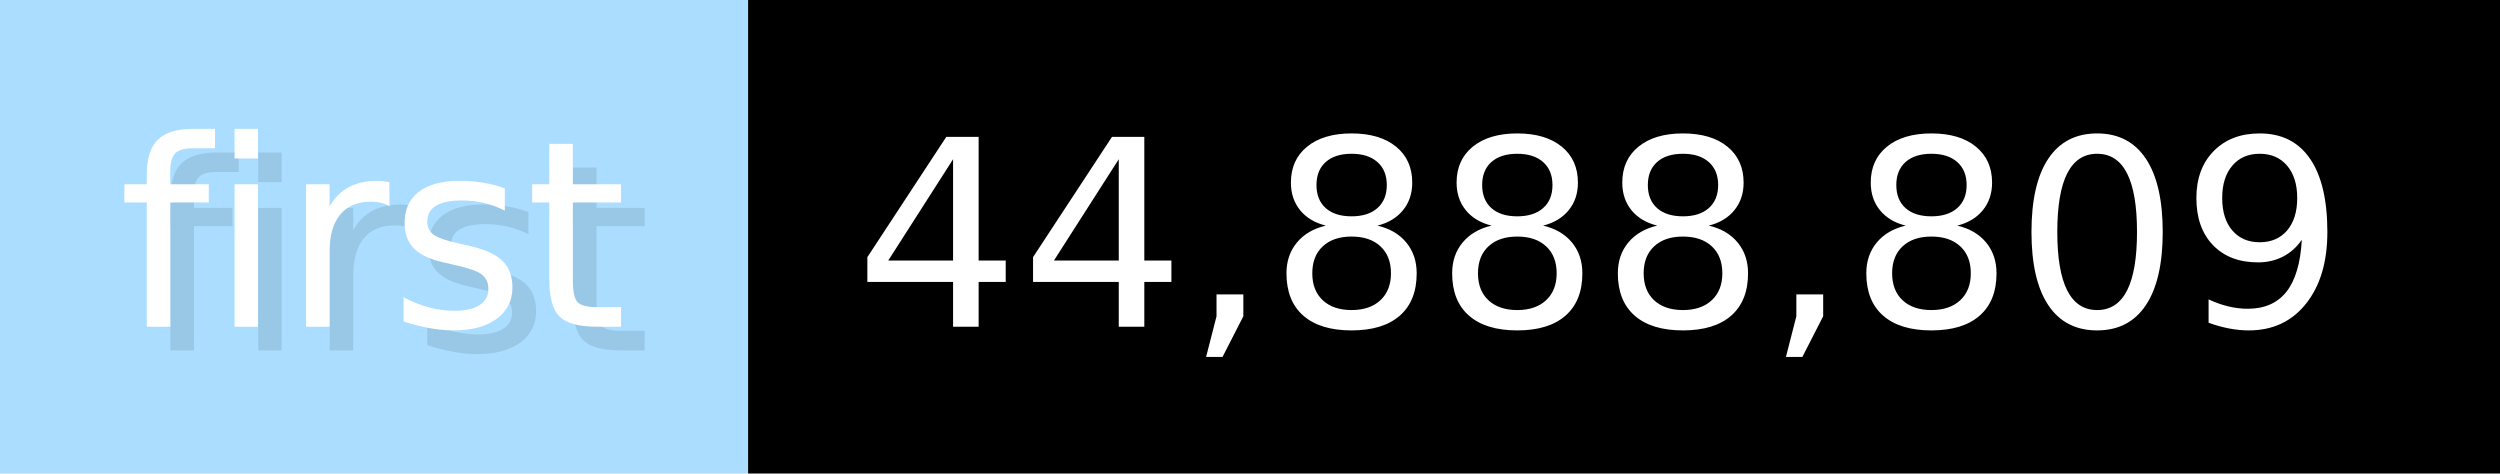
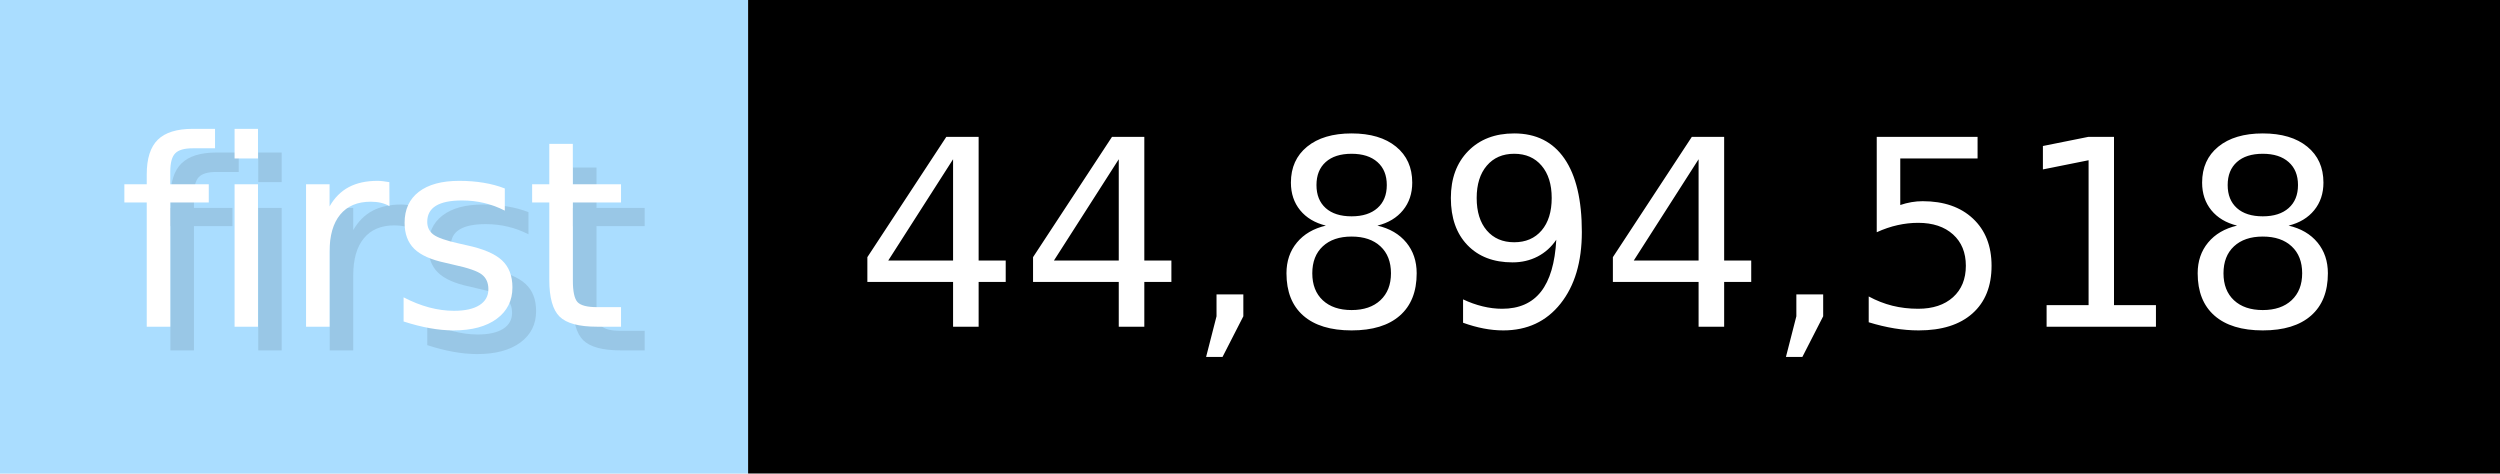
- <svg xmlns="http://www.w3.org/2000/svg" width="105.6" height="20" viewBox="0 0 1056 200" role="img" aria-label="first: 44,888,809">
+ <svg xmlns="http://www.w3.org/2000/svg" width="105.6" height="20" viewBox="0 0 1056 200" role="img" aria-label="first: 44,894,518">
  <g>
    <rect fill="#ADF" width="316" height="200" />
    <rect fill="#" x="316" width="740" height="200" />
  </g>
  <g aria-hidden="true" fill="#fff" text-anchor="start" font-family="Verdana,DejaVu Sans,sans-serif" font-size="110">
    <text x="60" y="148" textLength="216" fill="#000" opacity="0.1">first</text>
    <text x="50" y="138" textLength="216">first</text>
-     <text x="371" y="148" textLength="640" fill="#000" opacity="0.1">44,888,809</text>
-     <text x="361" y="138" textLength="640">44,888,809</text>
+     <text x="371" y="148" textLength="640" fill="#000" opacity="0.1">44,894,518</text>
+     <text x="361" y="138" textLength="640">44,894,518</text>
  </g>
</svg>
